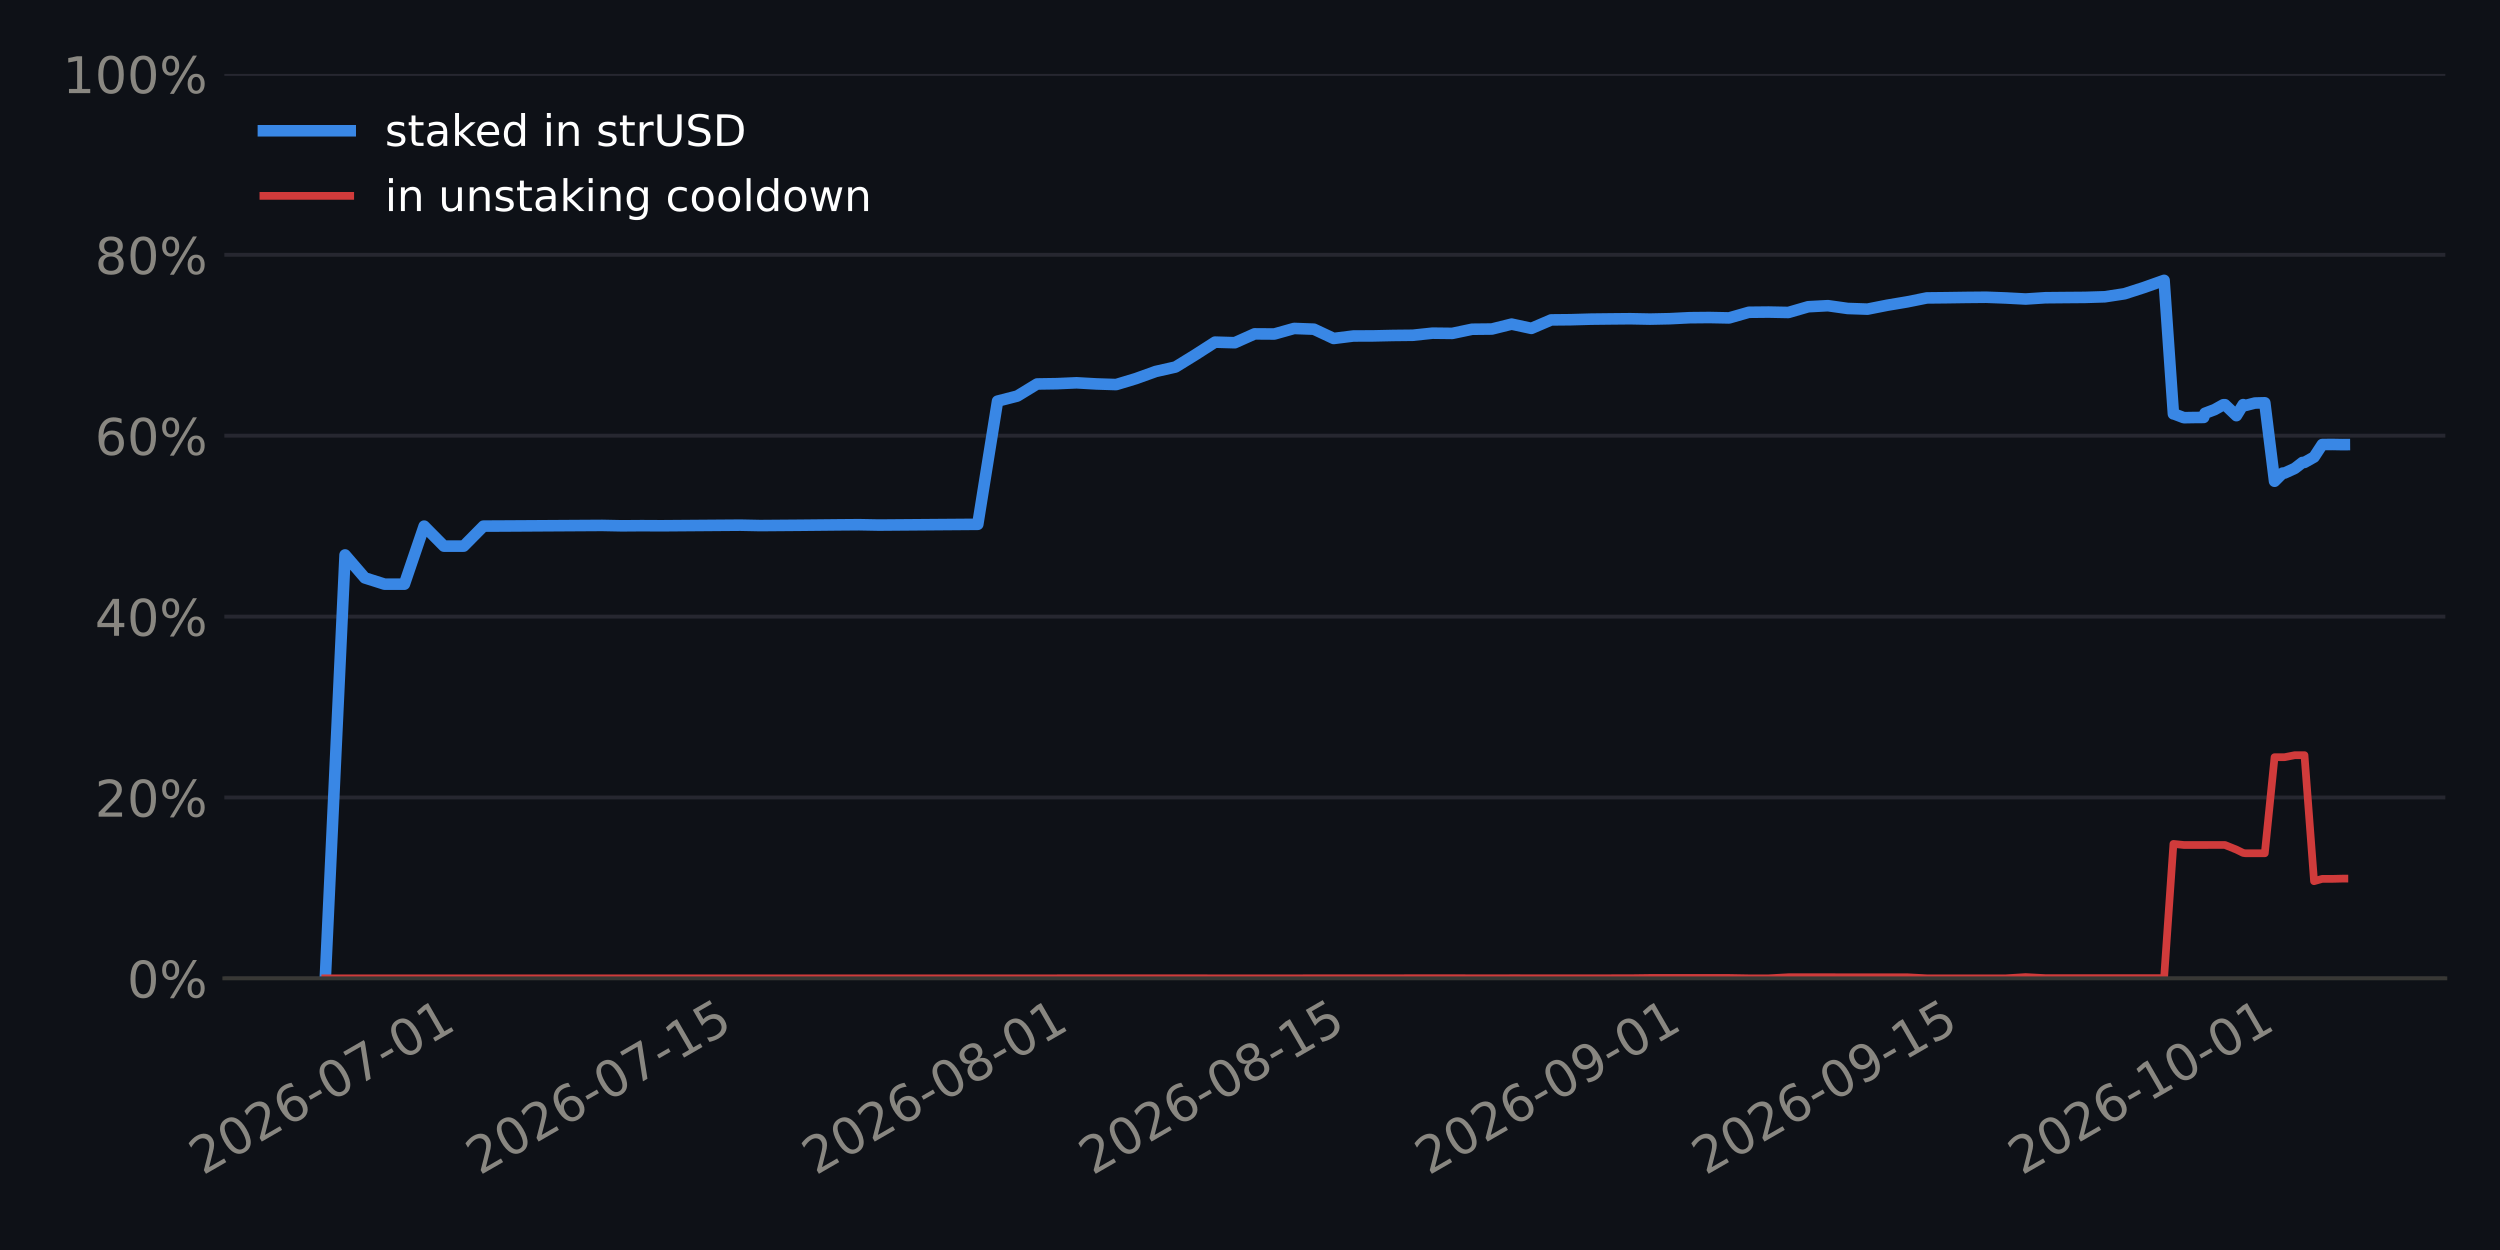
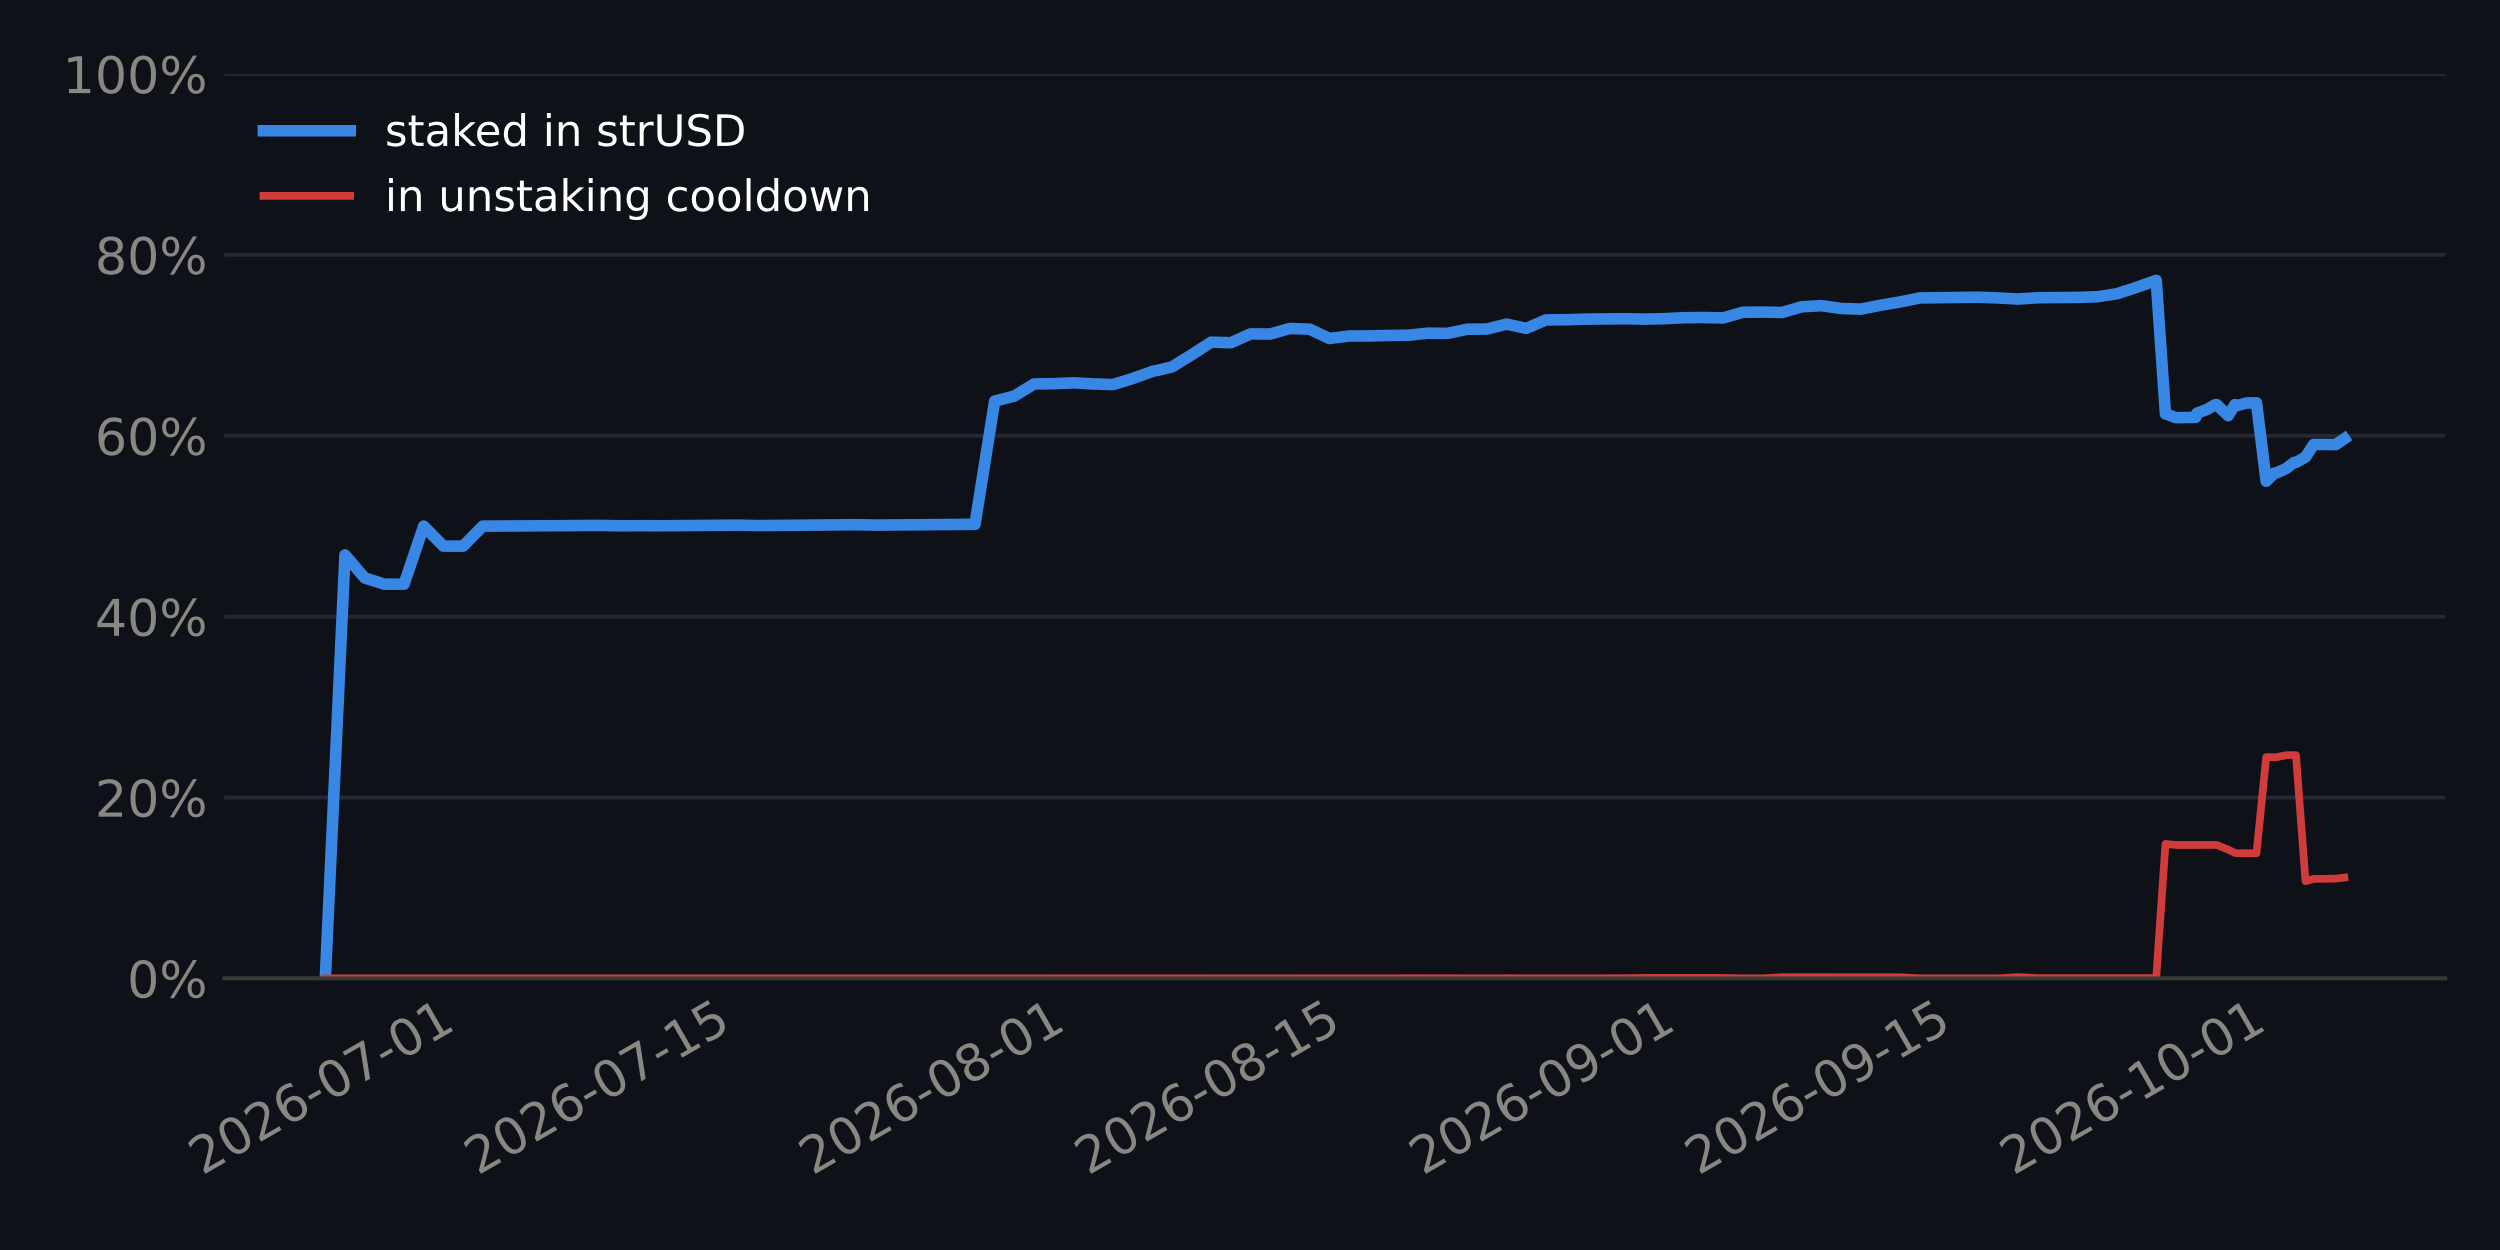
<svg xmlns="http://www.w3.org/2000/svg" xmlns:xlink="http://www.w3.org/1999/xlink" width="518.4pt" height="259.2pt" viewBox="0 0 518.4 259.2" version="1.1">
  <defs>
    <style type="text/css">*{stroke-linejoin: round; stroke-linecap: butt}</style>
  </defs>
  <g id="figure_1">
    <g id="patch_1">
      <path d="M 0 259.2  L 518.4 259.2  L 518.4 0  L 0 0  z " style="fill: #0e1117" />
    </g>
    <g id="axes_1">
      <g id="patch_2">
        <path d="M 46.52 202.867  L 507.06 202.867  L 507.06 15.329  L 46.52 15.329  z " style="fill: #0e1117" />
      </g>
      <g id="matplotlib.axis_1">
        <g id="xtick_1">
          <g id="line2d_1" />
          <g id="text_1">
-             <g style="fill: #898781" transform="translate(42.04575 243.7862) rotate(-30) scale(0.105 -0.105)">
+             <g style="fill: #898781" transform="translate(41.9225 243.7862) rotate(-30) scale(0.105 -0.105)">
              <defs>
                <path id="DejaVuSans-15" d="M 1228 531  L 3431 531  L 3431 0  L 469 0  L 469 531  Q 828 903 1448 1529  Q 2069 2156 2228 2338  Q 2531 2678 2651 2914  Q 2772 3150 2772 3378  Q 2772 3750 2511 3984  Q 2250 4219 1831 4219  Q 1534 4219 1204 4116  Q 875 4013 500 3803  L 500 4441  Q 881 4594 1212 4672  Q 1544 4750 1819 4750  Q 2544 4750 2975 4387  Q 3406 4025 3406 3419  Q 3406 3131 3298 2873  Q 3191 2616 2906 2266  Q 2828 2175 2409 1742  Q 1991 1309 1228 531  z " transform="scale(0.015625)" />
                <path id="DejaVuSans-13" d="M 2034 4250  Q 1547 4250 1301 3770  Q 1056 3291 1056 2328  Q 1056 1369 1301 889  Q 1547 409 2034 409  Q 2525 409 2770 889  Q 3016 1369 3016 2328  Q 3016 3291 2770 3770  Q 2525 4250 2034 4250  z M 2034 4750  Q 2819 4750 3233 4129  Q 3647 3509 3647 2328  Q 3647 1150 3233 529  Q 2819 -91 2034 -91  Q 1250 -91 836 529  Q 422 1150 422 2328  Q 422 3509 836 4129  Q 1250 4750 2034 4750  z " transform="scale(0.015625)" />
                <path id="DejaVuSans-19" d="M 2113 2584  Q 1688 2584 1439 2293  Q 1191 2003 1191 1497  Q 1191 994 1439 701  Q 1688 409 2113 409  Q 2538 409 2786 701  Q 3034 994 3034 1497  Q 3034 2003 2786 2293  Q 2538 2584 2113 2584  z M 3366 4563  L 3366 3988  Q 3128 4100 2886 4159  Q 2644 4219 2406 4219  Q 1781 4219 1451 3797  Q 1122 3375 1075 2522  Q 1259 2794 1537 2939  Q 1816 3084 2150 3084  Q 2853 3084 3261 2657  Q 3669 2231 3669 1497  Q 3669 778 3244 343  Q 2819 -91 2113 -91  Q 1303 -91 875 529  Q 447 1150 447 2328  Q 447 3434 972 4092  Q 1497 4750 2381 4750  Q 2619 4750 2861 4703  Q 3103 4656 3366 4563  z " transform="scale(0.015625)" />
                <path id="DejaVuSans-10" d="M 313 2009  L 1997 2009  L 1997 1497  L 313 1497  L 313 2009  z " transform="scale(0.015625)" />
                <path id="DejaVuSans-1a" d="M 525 4666  L 3525 4666  L 3525 4397  L 1831 0  L 1172 0  L 2766 4134  L 525 4134  L 525 4666  z " transform="scale(0.015625)" />
                <path id="DejaVuSans-14" d="M 794 531  L 1825 531  L 1825 4091  L 703 3866  L 703 4441  L 1819 4666  L 2450 4666  L 2450 531  L 3481 531  L 3481 0  L 794 0  L 794 531  z " transform="scale(0.015625)" />
              </defs>
              <use xlink:href="#DejaVuSans-15" />
              <use xlink:href="#DejaVuSans-13" transform="translate(63.625 0)" />
              <use xlink:href="#DejaVuSans-15" transform="translate(127.25 0)" />
              <use xlink:href="#DejaVuSans-19" transform="translate(190.875 0)" />
              <use xlink:href="#DejaVuSans-10" transform="translate(254.5 0)" />
              <use xlink:href="#DejaVuSans-13" transform="translate(290.5781 0)" />
              <use xlink:href="#DejaVuSans-1a" transform="translate(354.2031 0)" />
              <use xlink:href="#DejaVuSans-10" transform="translate(417.8281 0)" />
              <use xlink:href="#DejaVuSans-13" transform="translate(453.9062 0)" />
              <use xlink:href="#DejaVuSans-14" transform="translate(517.5312 0)" />
            </g>
          </g>
        </g>
        <g id="xtick_2">
          <g id="line2d_2" />
          <g id="text_2">
-             <g style="fill: #898781" transform="translate(99.44451 243.7862) rotate(-30) scale(0.105 -0.105)">
+             <g style="fill: #898781" transform="translate(99.07478 243.7862) rotate(-30) scale(0.105 -0.105)">
              <defs>
                <path id="DejaVuSans-18" d="M 691 4666  L 3169 4666  L 3169 4134  L 1269 4134  L 1269 2991  Q 1406 3038 1543 3061  Q 1681 3084 1819 3084  Q 2600 3084 3056 2656  Q 3513 2228 3513 1497  Q 3513 744 3044 326  Q 2575 -91 1722 -91  Q 1428 -91 1123 -41  Q 819 9 494 109  L 494 744  Q 775 591 1075 516  Q 1375 441 1709 441  Q 2250 441 2565 725  Q 2881 1009 2881 1497  Q 2881 1984 2565 2268  Q 2250 2553 1709 2553  Q 1456 2553 1204 2497  Q 953 2441 691 2322  L 691 4666  z " transform="scale(0.015625)" />
              </defs>
              <use xlink:href="#DejaVuSans-15" />
              <use xlink:href="#DejaVuSans-13" transform="translate(63.625 0)" />
              <use xlink:href="#DejaVuSans-15" transform="translate(127.25 0)" />
              <use xlink:href="#DejaVuSans-19" transform="translate(190.875 0)" />
              <use xlink:href="#DejaVuSans-10" transform="translate(254.5 0)" />
              <use xlink:href="#DejaVuSans-13" transform="translate(290.5781 0)" />
              <use xlink:href="#DejaVuSans-1a" transform="translate(354.2031 0)" />
              <use xlink:href="#DejaVuSans-10" transform="translate(417.8281 0)" />
              <use xlink:href="#DejaVuSans-14" transform="translate(453.9062 0)" />
              <use xlink:href="#DejaVuSans-18" transform="translate(517.5312 0)" />
            </g>
          </g>
        </g>
        <g id="xtick_3">
          <g id="line2d_3" />
          <g id="text_3">
-             <g style="fill: #898781" transform="translate(169.143 243.7862) rotate(-30) scale(0.105 -0.105)">
+             <g style="fill: #898781" transform="translate(168.474 243.7862) rotate(-30) scale(0.105 -0.105)">
              <defs>
                <path id="DejaVuSans-1b" d="M 2034 2216  Q 1584 2216 1326 1975  Q 1069 1734 1069 1313  Q 1069 891 1326 650  Q 1584 409 2034 409  Q 2484 409 2743 651  Q 3003 894 3003 1313  Q 3003 1734 2745 1975  Q 2488 2216 2034 2216  z M 1403 2484  Q 997 2584 770 2862  Q 544 3141 544 3541  Q 544 4100 942 4425  Q 1341 4750 2034 4750  Q 2731 4750 3128 4425  Q 3525 4100 3525 3541  Q 3525 3141 3298 2862  Q 3072 2584 2669 2484  Q 3125 2378 3379 2068  Q 3634 1759 3634 1313  Q 3634 634 3220 271  Q 2806 -91 2034 -91  Q 1263 -91 848 271  Q 434 634 434 1313  Q 434 1759 690 2068  Q 947 2378 1403 2484  z M 1172 3481  Q 1172 3119 1398 2916  Q 1625 2713 2034 2713  Q 2441 2713 2670 2916  Q 2900 3119 2900 3481  Q 2900 3844 2670 4047  Q 2441 4250 2034 4250  Q 1625 4250 1398 4047  Q 1172 3844 1172 3481  z " transform="scale(0.015625)" />
              </defs>
              <use xlink:href="#DejaVuSans-15" />
              <use xlink:href="#DejaVuSans-13" transform="translate(63.625 0)" />
              <use xlink:href="#DejaVuSans-15" transform="translate(127.25 0)" />
              <use xlink:href="#DejaVuSans-19" transform="translate(190.875 0)" />
              <use xlink:href="#DejaVuSans-10" transform="translate(254.5 0)" />
              <use xlink:href="#DejaVuSans-13" transform="translate(290.5781 0)" />
              <use xlink:href="#DejaVuSans-1b" transform="translate(354.2031 0)" />
              <use xlink:href="#DejaVuSans-10" transform="translate(417.8281 0)" />
              <use xlink:href="#DejaVuSans-13" transform="translate(453.9062 0)" />
              <use xlink:href="#DejaVuSans-14" transform="translate(517.5312 0)" />
            </g>
          </g>
        </g>
        <g id="xtick_4">
          <g id="line2d_4" />
          <g id="text_4">
-             <g style="fill: #898781" transform="translate(226.5418 243.7862) rotate(-30) scale(0.105 -0.105)">
+             <g style="fill: #898781" transform="translate(225.6262 243.7862) rotate(-30) scale(0.105 -0.105)">
              <use xlink:href="#DejaVuSans-15" />
              <use xlink:href="#DejaVuSans-13" transform="translate(63.625 0)" />
              <use xlink:href="#DejaVuSans-15" transform="translate(127.25 0)" />
              <use xlink:href="#DejaVuSans-19" transform="translate(190.875 0)" />
              <use xlink:href="#DejaVuSans-10" transform="translate(254.5 0)" />
              <use xlink:href="#DejaVuSans-13" transform="translate(290.5781 0)" />
              <use xlink:href="#DejaVuSans-1b" transform="translate(354.2031 0)" />
              <use xlink:href="#DejaVuSans-10" transform="translate(417.8281 0)" />
              <use xlink:href="#DejaVuSans-14" transform="translate(453.9062 0)" />
              <use xlink:href="#DejaVuSans-18" transform="translate(517.5312 0)" />
            </g>
          </g>
        </g>
        <g id="xtick_5">
          <g id="line2d_5" />
          <g id="text_5">
-             <g style="fill: #898781" transform="translate(296.2403 243.7862) rotate(-30) scale(0.105 -0.105)">
+             <g style="fill: #898781" transform="translate(295.0254 243.7862) rotate(-30) scale(0.105 -0.105)">
              <defs>
                <path id="DejaVuSans-1c" d="M 703 97  L 703 672  Q 941 559 1184 500  Q 1428 441 1663 441  Q 2288 441 2617 861  Q 2947 1281 2994 2138  Q 2813 1869 2534 1725  Q 2256 1581 1919 1581  Q 1219 1581 811 2004  Q 403 2428 403 3163  Q 403 3881 828 4315  Q 1253 4750 1959 4750  Q 2769 4750 3195 4129  Q 3622 3509 3622 2328  Q 3622 1225 3098 567  Q 2575 -91 1691 -91  Q 1453 -91 1209 -44  Q 966 3 703 97  z M 1959 2075  Q 2384 2075 2632 2365  Q 2881 2656 2881 3163  Q 2881 3666 2632 3958  Q 2384 4250 1959 4250  Q 1534 4250 1286 3958  Q 1038 3666 1038 3163  Q 1038 2656 1286 2365  Q 1534 2075 1959 2075  z " transform="scale(0.015625)" />
              </defs>
              <use xlink:href="#DejaVuSans-15" />
              <use xlink:href="#DejaVuSans-13" transform="translate(63.625 0)" />
              <use xlink:href="#DejaVuSans-15" transform="translate(127.25 0)" />
              <use xlink:href="#DejaVuSans-19" transform="translate(190.875 0)" />
              <use xlink:href="#DejaVuSans-10" transform="translate(254.5 0)" />
              <use xlink:href="#DejaVuSans-13" transform="translate(290.5781 0)" />
              <use xlink:href="#DejaVuSans-1c" transform="translate(354.2031 0)" />
              <use xlink:href="#DejaVuSans-10" transform="translate(417.8281 0)" />
              <use xlink:href="#DejaVuSans-13" transform="translate(453.9062 0)" />
              <use xlink:href="#DejaVuSans-14" transform="translate(517.5312 0)" />
            </g>
          </g>
        </g>
        <g id="xtick_6">
          <g id="line2d_6" />
          <g id="text_6">
-             <g style="fill: #898781" transform="translate(353.639 243.7862) rotate(-30) scale(0.105 -0.105)">
+             <g style="fill: #898781" transform="translate(352.1777 243.7862) rotate(-30) scale(0.105 -0.105)">
              <use xlink:href="#DejaVuSans-15" />
              <use xlink:href="#DejaVuSans-13" transform="translate(63.625 0)" />
              <use xlink:href="#DejaVuSans-15" transform="translate(127.25 0)" />
              <use xlink:href="#DejaVuSans-19" transform="translate(190.875 0)" />
              <use xlink:href="#DejaVuSans-10" transform="translate(254.5 0)" />
              <use xlink:href="#DejaVuSans-13" transform="translate(290.5781 0)" />
              <use xlink:href="#DejaVuSans-1c" transform="translate(354.2031 0)" />
              <use xlink:href="#DejaVuSans-10" transform="translate(417.8281 0)" />
              <use xlink:href="#DejaVuSans-14" transform="translate(453.9062 0)" />
              <use xlink:href="#DejaVuSans-18" transform="translate(517.5312 0)" />
            </g>
          </g>
        </g>
        <g id="xtick_7">
          <g id="line2d_7" />
          <g id="text_7">
-             <g style="fill: #898781" transform="translate(419.2376 243.7862) rotate(-30) scale(0.105 -0.105)">
+             <g style="fill: #898781" transform="translate(417.4946 243.7862) rotate(-30) scale(0.105 -0.105)">
              <use xlink:href="#DejaVuSans-15" />
              <use xlink:href="#DejaVuSans-13" transform="translate(63.625 0)" />
              <use xlink:href="#DejaVuSans-15" transform="translate(127.25 0)" />
              <use xlink:href="#DejaVuSans-19" transform="translate(190.875 0)" />
              <use xlink:href="#DejaVuSans-10" transform="translate(254.5 0)" />
              <use xlink:href="#DejaVuSans-14" transform="translate(290.5781 0)" />
              <use xlink:href="#DejaVuSans-13" transform="translate(354.2031 0)" />
              <use xlink:href="#DejaVuSans-10" transform="translate(417.8281 0)" />
              <use xlink:href="#DejaVuSans-13" transform="translate(453.9062 0)" />
              <use xlink:href="#DejaVuSans-14" transform="translate(517.5312 0)" />
            </g>
          </g>
        </g>
      </g>
      <g id="matplotlib.axis_2">
        <g id="ytick_1">
          <g id="line2d_8">
-             <path d="M 46.52 202.867  L 507.06 202.867  " clip-path="url(#p1367857fcc)" style="fill: none; stroke: #262730; stroke-width: 0.8; stroke-linecap: square" />
+             <path d="M 46.52 202.867  L 507.06 202.867  " clip-path="url(#p7fe74a0693)" style="fill: none; stroke: #262730; stroke-width: 0.8; stroke-linecap: square" />
          </g>
          <g id="line2d_9" />
          <g id="text_8">
            <g style="fill: #898781" transform="translate(26.36273 206.8555) scale(0.105 -0.105)">
              <defs>
                <path id="DejaVuSans-8" d="M 4653 2053  Q 4381 2053 4226 1822  Q 4072 1591 4072 1178  Q 4072 772 4226 539  Q 4381 306 4653 306  Q 4919 306 5073 539  Q 5228 772 5228 1178  Q 5228 1588 5073 1820  Q 4919 2053 4653 2053  z M 4653 2450  Q 5147 2450 5437 2106  Q 5728 1763 5728 1178  Q 5728 594 5436 251  Q 5144 -91 4653 -91  Q 4153 -91 3862 251  Q 3572 594 3572 1178  Q 3572 1766 3864 2108  Q 4156 2450 4653 2450  z M 1428 4353  Q 1159 4353 1004 4120  Q 850 3888 850 3481  Q 850 3069 1003 2837  Q 1156 2606 1428 2606  Q 1700 2606 1854 2837  Q 2009 3069 2009 3481  Q 2009 3884 1853 4118  Q 1697 4353 1428 4353  z M 4250 4750  L 4750 4750  L 1831 -91  L 1331 -91  L 4250 4750  z M 1428 4750  Q 1922 4750 2215 4408  Q 2509 4066 2509 3481  Q 2509 2891 2217 2550  Q 1925 2209 1428 2209  Q 931 2209 642 2551  Q 353 2894 353 3481  Q 353 4063 643 4406  Q 934 4750 1428 4750  z " transform="scale(0.015625)" />
              </defs>
              <use xlink:href="#DejaVuSans-13" />
              <use xlink:href="#DejaVuSans-8" transform="translate(63.625 0)" />
            </g>
          </g>
        </g>
        <g id="ytick_2">
          <g id="line2d_10">
-             <path d="M 46.52 165.359  L 507.06 165.359  " clip-path="url(#p1367857fcc)" style="fill: none; stroke: #262730; stroke-width: 0.8; stroke-linecap: square" />
+             <path d="M 46.52 165.359  L 507.06 165.359  " clip-path="url(#p7fe74a0693)" style="fill: none; stroke: #262730; stroke-width: 0.8; stroke-linecap: square" />
          </g>
          <g id="line2d_11" />
          <g id="text_9">
            <g style="fill: #898781" transform="translate(19.68211 169.3479) scale(0.105 -0.105)">
              <use xlink:href="#DejaVuSans-15" />
              <use xlink:href="#DejaVuSans-13" transform="translate(63.625 0)" />
              <use xlink:href="#DejaVuSans-8" transform="translate(127.25 0)" />
            </g>
          </g>
        </g>
        <g id="ytick_3">
          <g id="line2d_12">
-             <path d="M 46.52 127.852  L 507.06 127.852  " clip-path="url(#p1367857fcc)" style="fill: none; stroke: #262730; stroke-width: 0.8; stroke-linecap: square" />
+             <path d="M 46.52 127.852  L 507.06 127.852  " clip-path="url(#p7fe74a0693)" style="fill: none; stroke: #262730; stroke-width: 0.8; stroke-linecap: square" />
          </g>
          <g id="line2d_13" />
          <g id="text_10">
            <g style="fill: #898781" transform="translate(19.68211 131.8403) scale(0.105 -0.105)">
              <defs>
                <path id="DejaVuSans-17" d="M 2419 4116  L 825 1625  L 2419 1625  L 2419 4116  z M 2253 4666  L 3047 4666  L 3047 1625  L 3713 1625  L 3713 1100  L 3047 1100  L 3047 0  L 2419 0  L 2419 1100  L 313 1100  L 313 1709  L 2253 4666  z " transform="scale(0.015625)" />
              </defs>
              <use xlink:href="#DejaVuSans-17" />
              <use xlink:href="#DejaVuSans-13" transform="translate(63.625 0)" />
              <use xlink:href="#DejaVuSans-8" transform="translate(127.25 0)" />
            </g>
          </g>
        </g>
        <g id="ytick_4">
          <g id="line2d_14">
-             <path d="M 46.52 90.344  L 507.06 90.344  " clip-path="url(#p1367857fcc)" style="fill: none; stroke: #262730; stroke-width: 0.8; stroke-linecap: square" />
+             <path d="M 46.52 90.344  L 507.06 90.344  " clip-path="url(#p7fe74a0693)" style="fill: none; stroke: #262730; stroke-width: 0.8; stroke-linecap: square" />
          </g>
          <g id="line2d_15" />
          <g id="text_11">
            <g style="fill: #898781" transform="translate(19.68211 94.33272) scale(0.105 -0.105)">
              <use xlink:href="#DejaVuSans-19" />
              <use xlink:href="#DejaVuSans-13" transform="translate(63.625 0)" />
              <use xlink:href="#DejaVuSans-8" transform="translate(127.25 0)" />
            </g>
          </g>
        </g>
        <g id="ytick_5">
          <g id="line2d_16">
-             <path d="M 46.52 52.836  L 507.06 52.836  " clip-path="url(#p1367857fcc)" style="fill: none; stroke: #262730; stroke-width: 0.8; stroke-linecap: square" />
+             <path d="M 46.52 52.836  L 507.06 52.836  " clip-path="url(#p7fe74a0693)" style="fill: none; stroke: #262730; stroke-width: 0.8; stroke-linecap: square" />
          </g>
          <g id="line2d_17" />
          <g id="text_12">
            <g style="fill: #898781" transform="translate(19.68211 56.82513) scale(0.105 -0.105)">
              <use xlink:href="#DejaVuSans-1b" />
              <use xlink:href="#DejaVuSans-13" transform="translate(63.625 0)" />
              <use xlink:href="#DejaVuSans-8" transform="translate(127.25 0)" />
            </g>
          </g>
        </g>
        <g id="ytick_6">
          <g id="line2d_18">
-             <path d="M 46.52 15.329  L 507.06 15.329  " clip-path="url(#p1367857fcc)" style="fill: none; stroke: #262730; stroke-width: 0.8; stroke-linecap: square" />
+             <path d="M 46.52 15.329  L 507.06 15.329  " clip-path="url(#p7fe74a0693)" style="fill: none; stroke: #262730; stroke-width: 0.8; stroke-linecap: square" />
          </g>
          <g id="line2d_19" />
          <g id="text_13">
            <g style="fill: #898781" transform="translate(13.00148 19.31754) scale(0.105 -0.105)">
              <use xlink:href="#DejaVuSans-14" />
              <use xlink:href="#DejaVuSans-13" transform="translate(63.625 0)" />
              <use xlink:href="#DejaVuSans-13" transform="translate(127.25 0)" />
              <use xlink:href="#DejaVuSans-8" transform="translate(190.875 0)" />
            </g>
          </g>
        </g>
      </g>
      <g id="line2d_20">
-         <path d="M 67.454 202.867  L 71.554 115.074  L 75.653 119.833  L 79.753 121.134  L 83.853 121.134  L 87.953 109.098  L 92.053 113.244  L 96.153 113.244  L 100.253 109.098  L 104.353 109.077  L 108.453 109.052  L 112.553 109.026  L 116.653 109.001  L 120.752 108.975  L 124.852 108.95  L 128.952 109.034  L 133.052 109.003  L 137.152 109.024  L 141.252 108.993  L 145.352 108.961  L 149.452 108.93  L 153.552 108.899  L 157.652 108.984  L 161.752 108.951  L 165.852 108.918  L 169.951 108.877  L 174.051 108.836  L 178.151 108.803  L 182.251 108.882  L 186.351 108.849  L 190.451 108.817  L 194.551 108.785  L 198.651 108.754  L 202.751 108.722  L 206.851 83.18  L 210.951 82.127  L 215.05 79.622  L 219.15 79.558  L 223.25 79.379  L 227.35 79.612  L 231.45 79.745  L 235.55 78.506  L 239.65 77.03  L 243.75 76.105  L 247.85 73.578  L 251.95 70.945  L 256.05 71.067  L 260.149 69.232  L 264.249 69.26  L 268.349 68.107  L 272.449 68.26  L 276.549 70.185  L 280.649 69.673  L 284.749 69.656  L 288.849 69.562  L 292.949 69.518  L 297.049 69.085  L 301.149 69.133  L 305.249 68.272  L 309.348 68.228  L 313.448 67.208  L 317.548 68.094  L 321.648 66.337  L 325.748 66.298  L 329.848 66.179  L 333.948 66.131  L 338.048 66.092  L 342.148 66.174  L 346.248 66.086  L 350.348 65.881  L 354.447 65.842  L 358.547 65.925  L 362.647 64.753  L 366.747 64.712  L 370.847 64.795  L 374.947 63.605  L 379.047 63.387  L 383.147 63.966  L 387.247 64.104  L 391.347 63.292  L 395.447 62.603  L 399.546 61.779  L 403.646 61.735  L 407.746 61.673  L 411.846 61.635  L 415.946 61.79  L 420.046 62.007  L 424.146 61.74  L 428.246 61.701  L 432.346 61.668  L 436.446 61.541  L 440.546 60.915  L 444.646 59.591  L 448.745 58.134  L 450.678 85.829  L 450.739 85.829  L 450.754 85.828  L 450.762 85.828  L 450.779 85.828  L 452.845 86.61  L 453.152 86.608  L 454.954 86.576  L 456.945 86.56  L 457.226 85.694  L 459.204 84.948  L 461.045 83.921  L 461.361 83.918  L 463.742 86.19  L 465.145 83.902  L 465.599 84.083  L 467.58 83.574  L 469.245 83.53  L 469.629 83.526  L 471.652 99.79  L 473.345 98.095  L 473.736 98.092  L 475.854 97.123  L 477.445 95.891  L 477.857 95.888  L 479.84 94.778  L 481.545 92.176  L 481.921 92.173  L 483.712 92.16  L 485.645 92.197  L 486.126 92.193  " clip-path="url(#p1367857fcc)" style="fill: none; stroke: #3987e5; stroke-width: 2.4; stroke-linecap: square" />
+         <path d="M 67.454 202.867  L 71.536 115.074  L 75.618 119.833  L 79.701 121.134  L 83.783 121.134  L 87.865 109.098  L 91.947 113.244  L 96.03 113.244  L 100.112 109.098  L 104.194 109.077  L 108.277 109.052  L 112.359 109.026  L 116.441 109.001  L 120.524 108.975  L 124.606 108.95  L 128.688 109.034  L 132.771 109.003  L 136.853 109.024  L 140.935 108.993  L 145.017 108.961  L 149.1 108.93  L 153.182 108.899  L 157.264 108.984  L 161.347 108.951  L 165.429 108.918  L 169.511 108.877  L 173.594 108.836  L 177.676 108.803  L 181.758 108.882  L 185.84 108.849  L 189.923 108.817  L 194.005 108.785  L 198.087 108.754  L 202.17 108.722  L 206.252 83.18  L 210.334 82.127  L 214.417 79.622  L 218.499 79.558  L 222.581 79.379  L 226.664 79.612  L 230.746 79.745  L 234.828 78.506  L 238.91 77.03  L 242.993 76.105  L 247.075 73.578  L 251.157 70.945  L 255.24 71.067  L 259.322 69.232  L 263.404 69.26  L 267.487 68.107  L 271.569 68.26  L 275.651 70.185  L 279.734 69.673  L 283.816 69.656  L 287.898 69.562  L 291.98 69.518  L 296.063 69.085  L 300.145 69.133  L 304.227 68.272  L 308.31 68.228  L 312.392 67.208  L 316.474 68.094  L 320.557 66.337  L 324.639 66.298  L 328.721 66.179  L 332.803 66.131  L 336.886 66.092  L 340.968 66.174  L 345.05 66.086  L 349.133 65.881  L 353.215 65.842  L 357.297 65.925  L 361.38 64.753  L 365.462 64.712  L 369.544 64.795  L 373.627 63.605  L 377.709 63.387  L 381.791 63.966  L 385.873 64.104  L 389.956 63.292  L 394.038 62.603  L 398.12 61.779  L 402.203 61.735  L 406.285 61.673  L 410.367 61.635  L 414.45 61.79  L 418.532 62.007  L 422.614 61.74  L 426.697 61.701  L 430.779 61.668  L 434.861 61.541  L 438.943 60.915  L 443.026 59.591  L 447.108 58.134  L 449.032 85.829  L 449.093 85.829  L 449.108 85.828  L 449.116 85.828  L 449.133 85.828  L 451.19 86.61  L 451.495 86.608  L 453.29 86.576  L 455.273 86.56  L 455.552 85.694  L 457.522 84.948  L 459.355 83.921  L 459.67 83.918  L 462.04 86.19  L 463.437 83.902  L 463.89 84.083  L 465.862 83.574  L 467.52 83.53  L 467.902 83.526  L 469.916 99.79  L 471.602 98.095  L 471.991 98.092  L 474.101 97.123  L 475.684 95.891  L 476.095 95.888  L 478.069 94.778  L 479.766 92.176  L 480.141 92.173  L 481.924 92.16  L 483.849 92.197  L 484.328 92.193  L 486.126 90.972  " clip-path="url(#p7fe74a0693)" style="fill: none; stroke: #3987e5; stroke-width: 2.4; stroke-linecap: square" />
      </g>
      <g id="line2d_21">
-         <path d="M 67.454 202.867  L 71.554 202.867  L 75.653 202.867  L 79.753 202.867  L 83.853 202.867  L 87.953 202.867  L 92.053 202.867  L 96.153 202.867  L 100.253 202.867  L 104.353 202.867  L 108.453 202.867  L 112.553 202.867  L 116.653 202.867  L 120.752 202.867  L 124.852 202.867  L 128.952 202.867  L 133.052 202.867  L 137.152 202.867  L 141.252 202.867  L 145.352 202.867  L 149.452 202.867  L 153.552 202.867  L 157.652 202.867  L 161.752 202.867  L 165.852 202.867  L 169.951 202.867  L 174.051 202.867  L 178.151 202.867  L 182.251 202.867  L 186.351 202.867  L 190.451 202.867  L 194.551 202.867  L 198.651 202.867  L 202.751 202.867  L 206.851 202.863  L 210.951 202.859  L 215.05 202.859  L 219.15 202.859  L 223.25 202.852  L 227.35 202.852  L 231.45 202.852  L 235.55 202.851  L 239.65 202.847  L 243.75 202.854  L 247.85 202.855  L 251.95 202.861  L 256.05 202.861  L 260.149 202.861  L 264.249 202.861  L 268.349 202.865  L 272.449 202.851  L 276.549 202.848  L 280.649 202.848  L 284.749 202.849  L 288.849 202.846  L 292.949 202.844  L 297.049 202.838  L 301.149 202.834  L 305.249 202.851  L 309.348 202.851  L 313.448 202.844  L 317.548 202.846  L 321.648 202.848  L 325.748 202.852  L 329.848 202.857  L 333.948 202.845  L 338.048 202.843  L 342.148 202.786  L 346.248 202.785  L 350.348 202.785  L 354.447 202.785  L 358.547 202.786  L 362.647 202.862  L 366.747 202.863  L 370.847 202.636  L 374.947 202.636  L 379.047 202.636  L 383.147 202.64  L 387.247 202.641  L 391.347 202.641  L 395.447 202.639  L 399.546 202.861  L 403.646 202.861  L 407.746 202.861  L 411.846 202.861  L 415.946 202.861  L 420.046 202.605  L 424.146 202.825  L 428.246 202.83  L 432.346 202.824  L 436.446 202.825  L 440.546 202.825  L 444.646 202.822  L 448.745 202.823  L 450.678 175  L 450.739 175  L 450.754 175  L 450.762 175  L 450.779 175  L 452.845 175.217  L 453.152 175.217  L 454.954 175.217  L 456.945 175.214  L 457.226 175.214  L 459.204 175.213  L 461.045 175.213  L 461.361 175.213  L 463.742 176.177  L 465.145 176.864  L 465.599 176.93  L 467.58 176.93  L 469.245 176.935  L 469.629 176.936  L 471.652 157.013  L 473.345 157.01  L 473.736 157.01  L 475.854 156.594  L 477.445 156.594  L 477.857 156.594  L 479.84 182.723  L 481.545 182.24  L 481.921 182.24  L 483.712 182.24  L 485.645 182.192  L 486.126 182.192  " clip-path="url(#p1367857fcc)" style="fill: none; stroke: #d03b3b; stroke-width: 1.6; stroke-linecap: square" />
+         <path d="M 67.454 202.867  L 71.536 202.867  L 75.618 202.867  L 79.701 202.867  L 83.783 202.867  L 87.865 202.867  L 91.947 202.867  L 96.03 202.867  L 100.112 202.867  L 104.194 202.867  L 108.277 202.867  L 112.359 202.867  L 116.441 202.867  L 120.524 202.867  L 124.606 202.867  L 128.688 202.867  L 132.771 202.867  L 136.853 202.867  L 140.935 202.867  L 145.017 202.867  L 149.1 202.867  L 153.182 202.867  L 157.264 202.867  L 161.347 202.867  L 165.429 202.867  L 169.511 202.867  L 173.594 202.867  L 177.676 202.867  L 181.758 202.867  L 185.84 202.867  L 189.923 202.867  L 194.005 202.867  L 198.087 202.867  L 202.17 202.867  L 206.252 202.863  L 210.334 202.859  L 214.417 202.859  L 218.499 202.859  L 222.581 202.852  L 226.664 202.852  L 230.746 202.852  L 234.828 202.851  L 238.91 202.847  L 242.993 202.854  L 247.075 202.855  L 251.157 202.861  L 255.24 202.861  L 259.322 202.861  L 263.404 202.861  L 267.487 202.865  L 271.569 202.851  L 275.651 202.848  L 279.734 202.848  L 283.816 202.849  L 287.898 202.846  L 291.98 202.844  L 296.063 202.838  L 300.145 202.834  L 304.227 202.851  L 308.31 202.851  L 312.392 202.844  L 316.474 202.846  L 320.557 202.848  L 324.639 202.852  L 328.721 202.857  L 332.803 202.845  L 336.886 202.843  L 340.968 202.786  L 345.05 202.785  L 349.133 202.785  L 353.215 202.785  L 357.297 202.786  L 361.38 202.862  L 365.462 202.863  L 369.544 202.636  L 373.627 202.636  L 377.709 202.636  L 381.791 202.64  L 385.873 202.641  L 389.956 202.641  L 394.038 202.639  L 398.12 202.861  L 402.203 202.861  L 406.285 202.861  L 410.367 202.861  L 414.45 202.861  L 418.532 202.605  L 422.614 202.825  L 426.697 202.83  L 430.779 202.824  L 434.861 202.825  L 438.943 202.825  L 443.026 202.822  L 447.108 202.823  L 449.032 175  L 449.093 175  L 449.108 175  L 449.116 175  L 449.133 175  L 451.19 175.217  L 451.495 175.217  L 453.29 175.217  L 455.273 175.214  L 455.552 175.214  L 457.522 175.213  L 459.355 175.213  L 459.67 175.213  L 462.04 176.177  L 463.437 176.864  L 463.89 176.93  L 465.862 176.93  L 467.52 176.935  L 467.902 176.936  L 469.916 157.013  L 471.602 157.01  L 471.991 157.01  L 474.101 156.594  L 475.684 156.594  L 476.095 156.594  L 478.069 182.723  L 479.766 182.24  L 480.141 182.24  L 481.924 182.24  L 483.849 182.192  L 484.328 182.192  L 486.126 181.97  " clip-path="url(#p7fe74a0693)" style="fill: none; stroke: #d03b3b; stroke-width: 1.6; stroke-linecap: square" />
      </g>
      <g id="patch_3">
        <path d="M 46.52 202.867  L 507.06 202.867  " style="fill: none; stroke: #383835; stroke-width: 0.8; stroke-linejoin: miter; stroke-linecap: square" />
      </g>
      <g id="legend_1">
        <g id="line2d_22">
          <path d="M 54.62 27.117  L 63.62 27.117  L 72.62 27.117  " style="fill: none; stroke: #3987e5; stroke-width: 2.4; stroke-linecap: square" />
        </g>
        <g id="text_14">
          <g style="fill: #ffffff" transform="translate(79.82 30.26736) scale(0.09 -0.09)">
            <defs>
              <path id="DejaVuSans-56" d="M 2834 3397  L 2834 2853  Q 2591 2978 2328 3040  Q 2066 3103 1784 3103  Q 1356 3103 1142 2972  Q 928 2841 928 2578  Q 928 2378 1081 2264  Q 1234 2150 1697 2047  L 1894 2003  Q 2506 1872 2764 1633  Q 3022 1394 3022 966  Q 3022 478 2636 193  Q 2250 -91 1575 -91  Q 1294 -91 989 -36  Q 684 19 347 128  L 347 722  Q 666 556 975 473  Q 1284 391 1588 391  Q 1994 391 2212 530  Q 2431 669 2431 922  Q 2431 1156 2273 1281  Q 2116 1406 1581 1522  L 1381 1569  Q 847 1681 609 1914  Q 372 2147 372 2553  Q 372 3047 722 3315  Q 1072 3584 1716 3584  Q 2034 3584 2315 3537  Q 2597 3491 2834 3397  z " transform="scale(0.015625)" />
              <path id="DejaVuSans-57" d="M 1172 4494  L 1172 3500  L 2356 3500  L 2356 3053  L 1172 3053  L 1172 1153  Q 1172 725 1289 603  Q 1406 481 1766 481  L 2356 481  L 2356 0  L 1766 0  Q 1100 0 847 248  Q 594 497 594 1153  L 594 3053  L 172 3053  L 172 3500  L 594 3500  L 594 4494  L 1172 4494  z " transform="scale(0.015625)" />
              <path id="DejaVuSans-44" d="M 2194 1759  Q 1497 1759 1228 1600  Q 959 1441 959 1056  Q 959 750 1161 570  Q 1363 391 1709 391  Q 2188 391 2477 730  Q 2766 1069 2766 1631  L 2766 1759  L 2194 1759  z M 3341 1997  L 3341 0  L 2766 0  L 2766 531  Q 2569 213 2275 61  Q 1981 -91 1556 -91  Q 1019 -91 701 211  Q 384 513 384 1019  Q 384 1609 779 1909  Q 1175 2209 1959 2209  L 2766 2209  L 2766 2266  Q 2766 2663 2505 2880  Q 2244 3097 1772 3097  Q 1472 3097 1187 3025  Q 903 2953 641 2809  L 641 3341  Q 956 3463 1253 3523  Q 1550 3584 1831 3584  Q 2591 3584 2966 3190  Q 3341 2797 3341 1997  z " transform="scale(0.015625)" />
              <path id="DejaVuSans-4e" d="M 581 4863  L 1159 4863  L 1159 1991  L 2875 3500  L 3609 3500  L 1753 1863  L 3688 0  L 2938 0  L 1159 1709  L 1159 0  L 581 0  L 581 4863  z " transform="scale(0.015625)" />
              <path id="DejaVuSans-48" d="M 3597 1894  L 3597 1613  L 953 1613  Q 991 1019 1311 708  Q 1631 397 2203 397  Q 2534 397 2845 478  Q 3156 559 3463 722  L 3463 178  Q 3153 47 2828 -22  Q 2503 -91 2169 -91  Q 1331 -91 842 396  Q 353 884 353 1716  Q 353 2575 817 3079  Q 1281 3584 2069 3584  Q 2775 3584 3186 3129  Q 3597 2675 3597 1894  z M 3022 2063  Q 3016 2534 2758 2815  Q 2500 3097 2075 3097  Q 1594 3097 1305 2825  Q 1016 2553 972 2059  L 3022 2063  z " transform="scale(0.015625)" />
              <path id="DejaVuSans-47" d="M 2906 2969  L 2906 4863  L 3481 4863  L 3481 0  L 2906 0  L 2906 525  Q 2725 213 2448 61  Q 2172 -91 1784 -91  Q 1150 -91 751 415  Q 353 922 353 1747  Q 353 2572 751 3078  Q 1150 3584 1784 3584  Q 2172 3584 2448 3432  Q 2725 3281 2906 2969  z M 947 1747  Q 947 1113 1208 752  Q 1469 391 1925 391  Q 2381 391 2643 752  Q 2906 1113 2906 1747  Q 2906 2381 2643 2742  Q 2381 3103 1925 3103  Q 1469 3103 1208 2742  Q 947 2381 947 1747  z " transform="scale(0.015625)" />
              <path id="DejaVuSans-3" transform="scale(0.015625)" />
              <path id="DejaVuSans-4c" d="M 603 3500  L 1178 3500  L 1178 0  L 603 0  L 603 3500  z M 603 4863  L 1178 4863  L 1178 4134  L 603 4134  L 603 4863  z " transform="scale(0.015625)" />
              <path id="DejaVuSans-51" d="M 3513 2113  L 3513 0  L 2938 0  L 2938 2094  Q 2938 2591 2744 2837  Q 2550 3084 2163 3084  Q 1697 3084 1428 2787  Q 1159 2491 1159 1978  L 1159 0  L 581 0  L 581 3500  L 1159 3500  L 1159 2956  Q 1366 3272 1645 3428  Q 1925 3584 2291 3584  Q 2894 3584 3203 3211  Q 3513 2838 3513 2113  z " transform="scale(0.015625)" />
              <path id="DejaVuSans-55" d="M 2631 2963  Q 2534 3019 2420 3045  Q 2306 3072 2169 3072  Q 1681 3072 1420 2755  Q 1159 2438 1159 1844  L 1159 0  L 581 0  L 581 3500  L 1159 3500  L 1159 2956  Q 1341 3275 1631 3429  Q 1922 3584 2338 3584  Q 2397 3584 2469 3576  Q 2541 3569 2628 3553  L 2631 2963  z " transform="scale(0.015625)" />
              <path id="DejaVuSans-38" d="M 556 4666  L 1191 4666  L 1191 1831  Q 1191 1081 1462 751  Q 1734 422 2344 422  Q 2950 422 3222 751  Q 3494 1081 3494 1831  L 3494 4666  L 4128 4666  L 4128 1753  Q 4128 841 3676 375  Q 3225 -91 2344 -91  Q 1459 -91 1007 375  Q 556 841 556 1753  L 556 4666  z " transform="scale(0.015625)" />
              <path id="DejaVuSans-36" d="M 3425 4513  L 3425 3897  Q 3066 4069 2747 4153  Q 2428 4238 2131 4238  Q 1616 4238 1336 4038  Q 1056 3838 1056 3469  Q 1056 3159 1242 3001  Q 1428 2844 1947 2747  L 2328 2669  Q 3034 2534 3370 2195  Q 3706 1856 3706 1288  Q 3706 609 3251 259  Q 2797 -91 1919 -91  Q 1588 -91 1214 -16  Q 841 59 441 206  L 441 856  Q 825 641 1194 531  Q 1563 422 1919 422  Q 2459 422 2753 634  Q 3047 847 3047 1241  Q 3047 1584 2836 1778  Q 2625 1972 2144 2069  L 1759 2144  Q 1053 2284 737 2584  Q 422 2884 422 3419  Q 422 4038 858 4394  Q 1294 4750 2059 4750  Q 2388 4750 2728 4690  Q 3069 4631 3425 4513  z " transform="scale(0.015625)" />
              <path id="DejaVuSans-27" d="M 1259 4147  L 1259 519  L 2022 519  Q 2988 519 3436 956  Q 3884 1394 3884 2338  Q 3884 3275 3436 3711  Q 2988 4147 2022 4147  L 1259 4147  z M 628 4666  L 1925 4666  Q 3281 4666 3915 4102  Q 4550 3538 4550 2338  Q 4550 1131 3912 565  Q 3275 0 1925 0  L 628 0  L 628 4666  z " transform="scale(0.015625)" />
            </defs>
            <use xlink:href="#DejaVuSans-56" />
            <use xlink:href="#DejaVuSans-57" transform="translate(52.09375 0)" />
            <use xlink:href="#DejaVuSans-44" transform="translate(91.29688 0)" />
            <use xlink:href="#DejaVuSans-4e" transform="translate(152.5781 0)" />
            <use xlink:href="#DejaVuSans-48" transform="translate(206.9219 0)" />
            <use xlink:href="#DejaVuSans-47" transform="translate(268.4531 0)" />
            <use xlink:href="#DejaVuSans-3" transform="translate(331.9375 0)" />
            <use xlink:href="#DejaVuSans-4c" transform="translate(363.7188 0)" />
            <use xlink:href="#DejaVuSans-51" transform="translate(391.5 0)" />
            <use xlink:href="#DejaVuSans-3" transform="translate(454.875 0)" />
            <use xlink:href="#DejaVuSans-56" transform="translate(486.6562 0)" />
            <use xlink:href="#DejaVuSans-57" transform="translate(538.75 0)" />
            <use xlink:href="#DejaVuSans-55" transform="translate(577.9531 0)" />
            <use xlink:href="#DejaVuSans-38" transform="translate(619.0625 0)" />
            <use xlink:href="#DejaVuSans-36" transform="translate(692.25 0)" />
            <use xlink:href="#DejaVuSans-27" transform="translate(755.7344 0)" />
          </g>
        </g>
        <g id="line2d_23">
          <path d="M 54.62 40.618  L 63.62 40.618  L 72.62 40.618  " style="fill: none; stroke: #d03b3b; stroke-width: 1.6; stroke-linecap: square" />
        </g>
        <g id="text_15">
          <g style="fill: #ffffff" transform="translate(79.82 43.76807) scale(0.09 -0.09)">
            <defs>
              <path id="DejaVuSans-58" d="M 544 1381  L 544 3500  L 1119 3500  L 1119 1403  Q 1119 906 1312 657  Q 1506 409 1894 409  Q 2359 409 2629 706  Q 2900 1003 2900 1516  L 2900 3500  L 3475 3500  L 3475 0  L 2900 0  L 2900 538  Q 2691 219 2414 64  Q 2138 -91 1772 -91  Q 1169 -91 856 284  Q 544 659 544 1381  z M 1991 3584  L 1991 3584  z " transform="scale(0.015625)" />
              <path id="DejaVuSans-4a" d="M 2906 1791  Q 2906 2416 2648 2759  Q 2391 3103 1925 3103  Q 1463 3103 1205 2759  Q 947 2416 947 1791  Q 947 1169 1205 825  Q 1463 481 1925 481  Q 2391 481 2648 825  Q 2906 1169 2906 1791  z M 3481 434  Q 3481 -459 3084 -895  Q 2688 -1331 1869 -1331  Q 1566 -1331 1297 -1286  Q 1028 -1241 775 -1147  L 775 -588  Q 1028 -725 1275 -790  Q 1522 -856 1778 -856  Q 2344 -856 2625 -561  Q 2906 -266 2906 331  L 2906 616  Q 2728 306 2450 153  Q 2172 0 1784 0  Q 1141 0 747 490  Q 353 981 353 1791  Q 353 2603 747 3093  Q 1141 3584 1784 3584  Q 2172 3584 2450 3431  Q 2728 3278 2906 2969  L 2906 3500  L 3481 3500  L 3481 434  z " transform="scale(0.015625)" />
              <path id="DejaVuSans-46" d="M 3122 3366  L 3122 2828  Q 2878 2963 2633 3030  Q 2388 3097 2138 3097  Q 1578 3097 1268 2742  Q 959 2388 959 1747  Q 959 1106 1268 751  Q 1578 397 2138 397  Q 2388 397 2633 464  Q 2878 531 3122 666  L 3122 134  Q 2881 22 2623 -34  Q 2366 -91 2075 -91  Q 1284 -91 818 406  Q 353 903 353 1747  Q 353 2603 823 3093  Q 1294 3584 2113 3584  Q 2378 3584 2631 3529  Q 2884 3475 3122 3366  z " transform="scale(0.015625)" />
              <path id="DejaVuSans-52" d="M 1959 3097  Q 1497 3097 1228 2736  Q 959 2375 959 1747  Q 959 1119 1226 758  Q 1494 397 1959 397  Q 2419 397 2687 759  Q 2956 1122 2956 1747  Q 2956 2369 2687 2733  Q 2419 3097 1959 3097  z M 1959 3584  Q 2709 3584 3137 3096  Q 3566 2609 3566 1747  Q 3566 888 3137 398  Q 2709 -91 1959 -91  Q 1206 -91 779 398  Q 353 888 353 1747  Q 353 2609 779 3096  Q 1206 3584 1959 3584  z " transform="scale(0.015625)" />
              <path id="DejaVuSans-4f" d="M 603 4863  L 1178 4863  L 1178 0  L 603 0  L 603 4863  z " transform="scale(0.015625)" />
              <path id="DejaVuSans-5a" d="M 269 3500  L 844 3500  L 1563 769  L 2278 3500  L 2956 3500  L 3675 769  L 4391 3500  L 4966 3500  L 4050 0  L 3372 0  L 2619 2869  L 1863 0  L 1184 0  L 269 3500  z " transform="scale(0.015625)" />
            </defs>
            <use xlink:href="#DejaVuSans-4c" />
            <use xlink:href="#DejaVuSans-51" transform="translate(27.78125 0)" />
            <use xlink:href="#DejaVuSans-3" transform="translate(91.15625 0)" />
            <use xlink:href="#DejaVuSans-58" transform="translate(122.9375 0)" />
            <use xlink:href="#DejaVuSans-51" transform="translate(186.3125 0)" />
            <use xlink:href="#DejaVuSans-56" transform="translate(249.6875 0)" />
            <use xlink:href="#DejaVuSans-57" transform="translate(301.7812 0)" />
            <use xlink:href="#DejaVuSans-44" transform="translate(340.9844 0)" />
            <use xlink:href="#DejaVuSans-4e" transform="translate(402.2656 0)" />
            <use xlink:href="#DejaVuSans-4c" transform="translate(460.1719 0)" />
            <use xlink:href="#DejaVuSans-51" transform="translate(487.9531 0)" />
            <use xlink:href="#DejaVuSans-4a" transform="translate(551.3281 0)" />
            <use xlink:href="#DejaVuSans-3" transform="translate(614.8125 0)" />
            <use xlink:href="#DejaVuSans-46" transform="translate(646.5938 0)" />
            <use xlink:href="#DejaVuSans-52" transform="translate(701.5781 0)" />
            <use xlink:href="#DejaVuSans-52" transform="translate(762.7656 0)" />
            <use xlink:href="#DejaVuSans-4f" transform="translate(823.9531 0)" />
            <use xlink:href="#DejaVuSans-47" transform="translate(851.7344 0)" />
            <use xlink:href="#DejaVuSans-52" transform="translate(915.2188 0)" />
            <use xlink:href="#DejaVuSans-5a" transform="translate(976.4062 0)" />
            <use xlink:href="#DejaVuSans-51" transform="translate(1058.188 0)" />
          </g>
        </g>
      </g>
    </g>
  </g>
  <defs>
-     <clipPath id="p1367857fcc">
+     <clipPath id="p7fe74a0693">
      <rect x="46.52" y="15.329" width="460.54" height="187.538" />
    </clipPath>
  </defs>
</svg>
